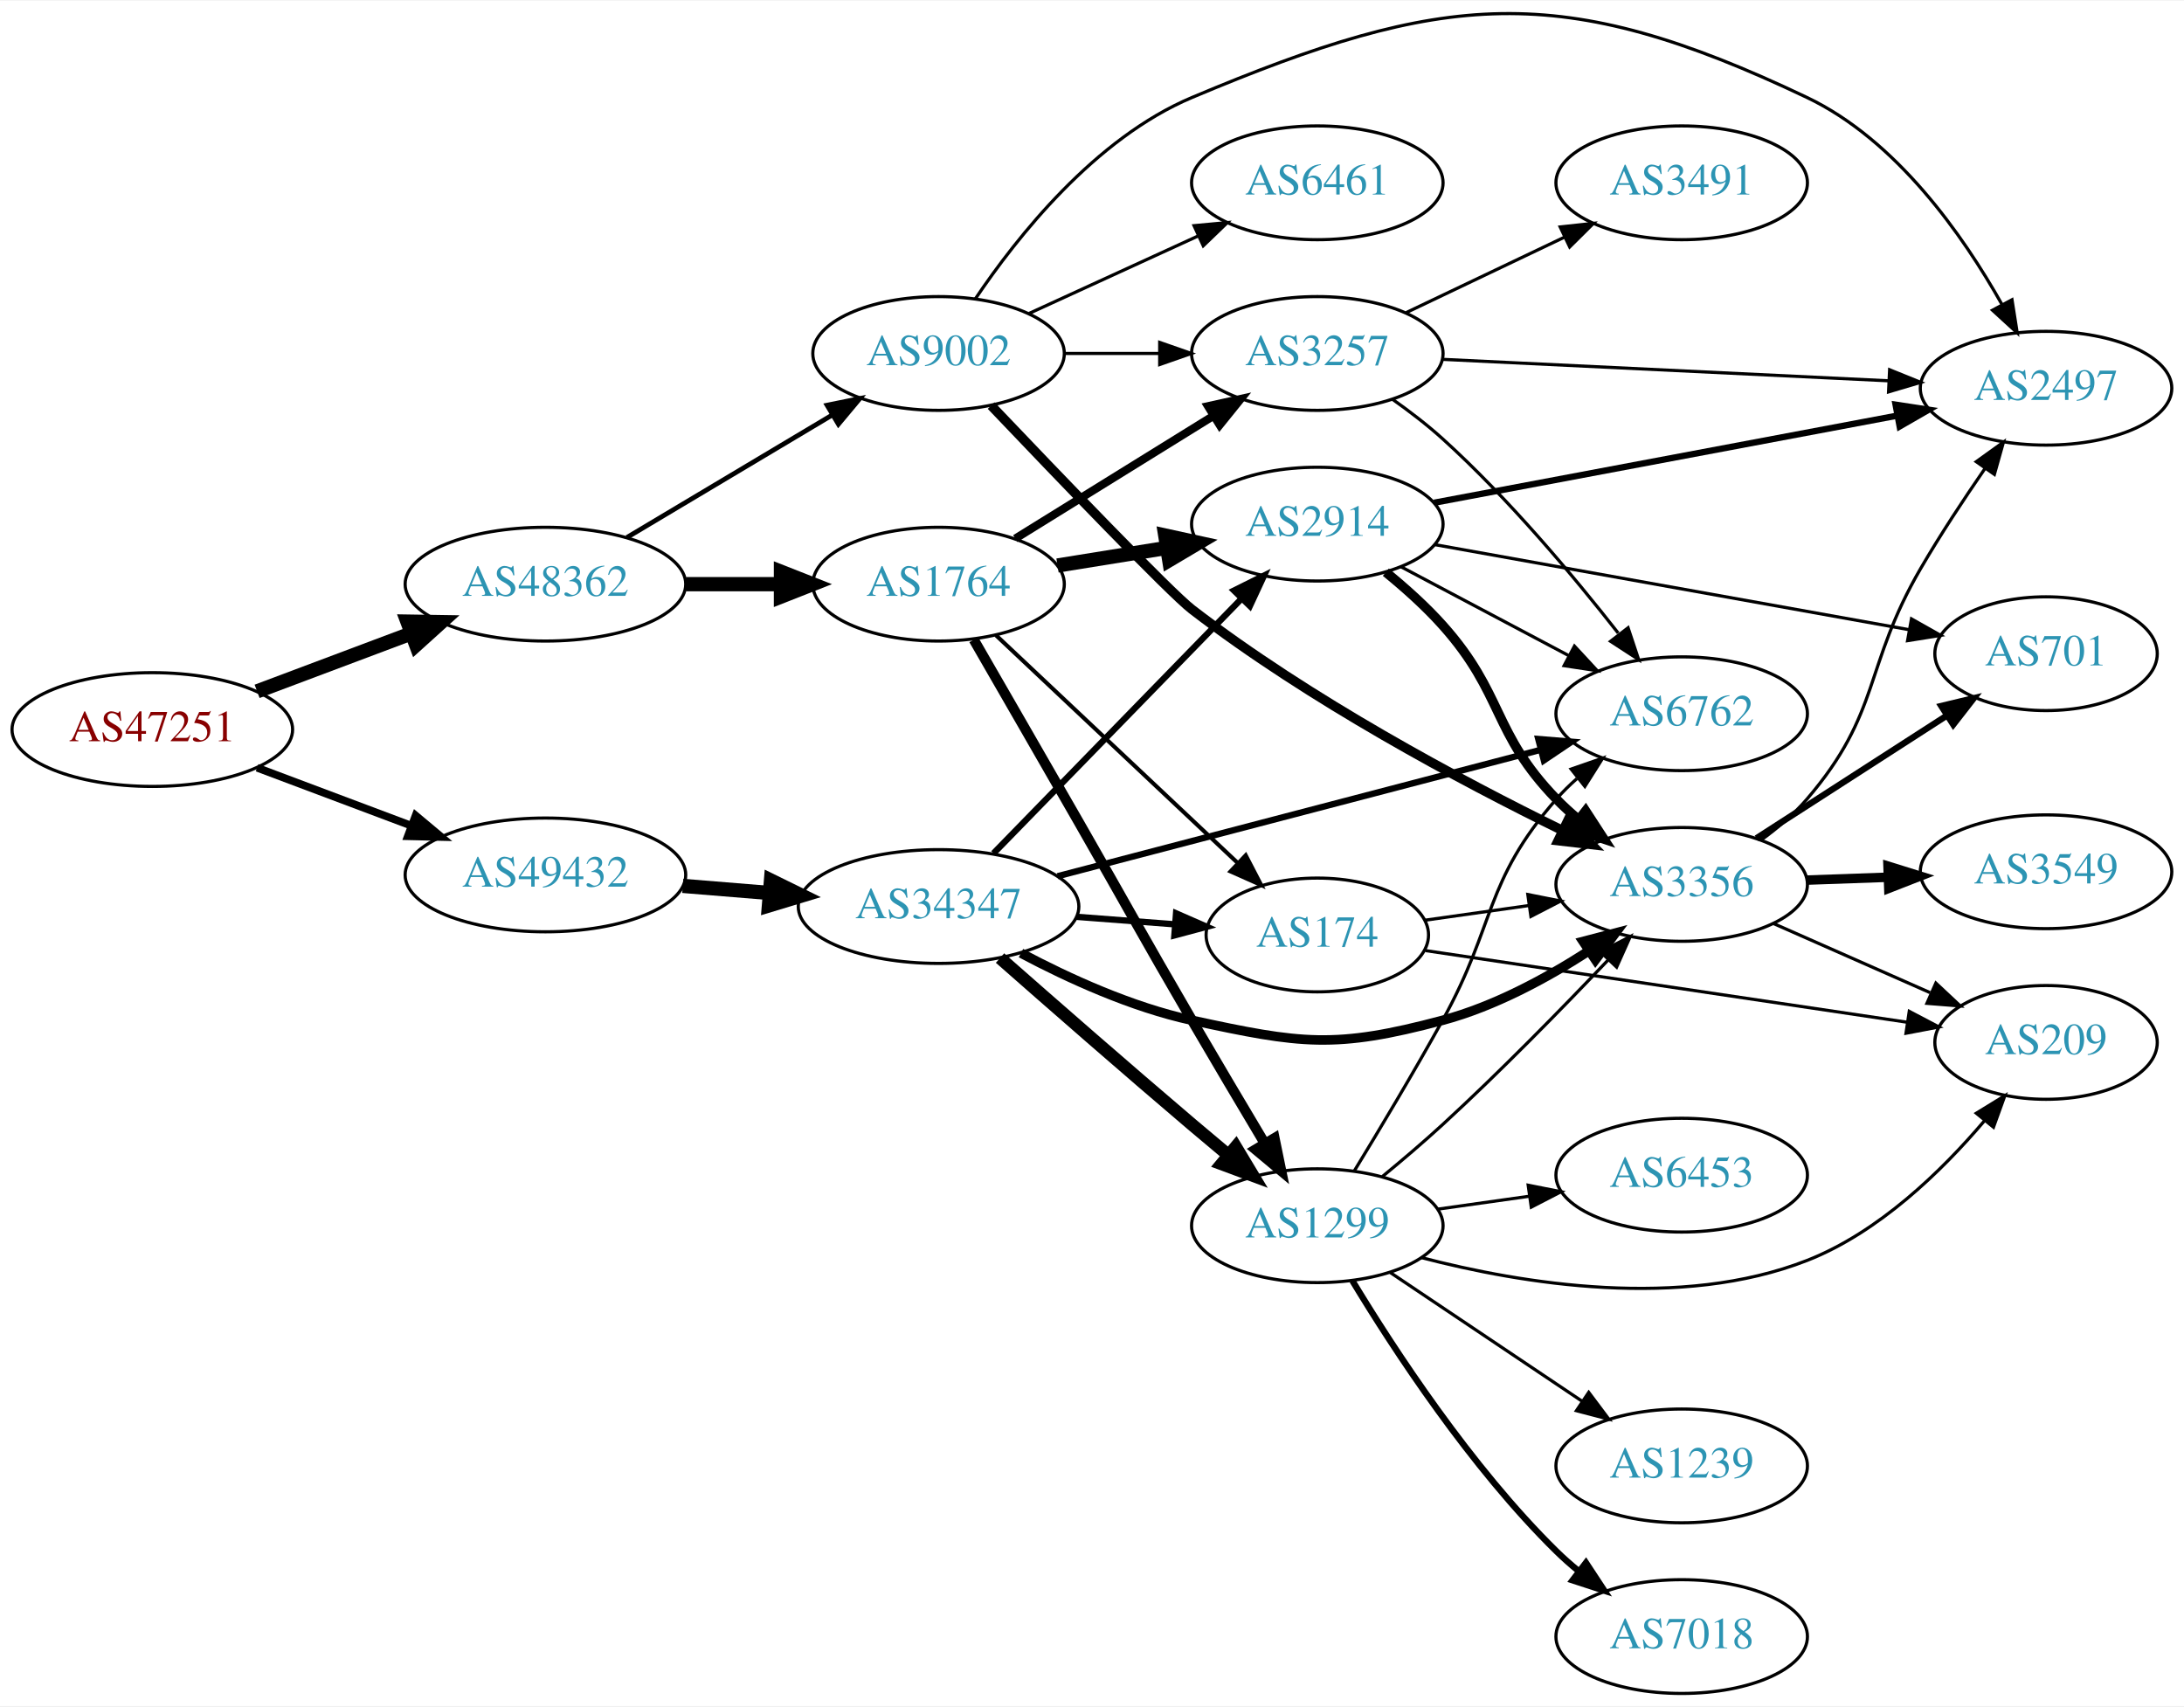
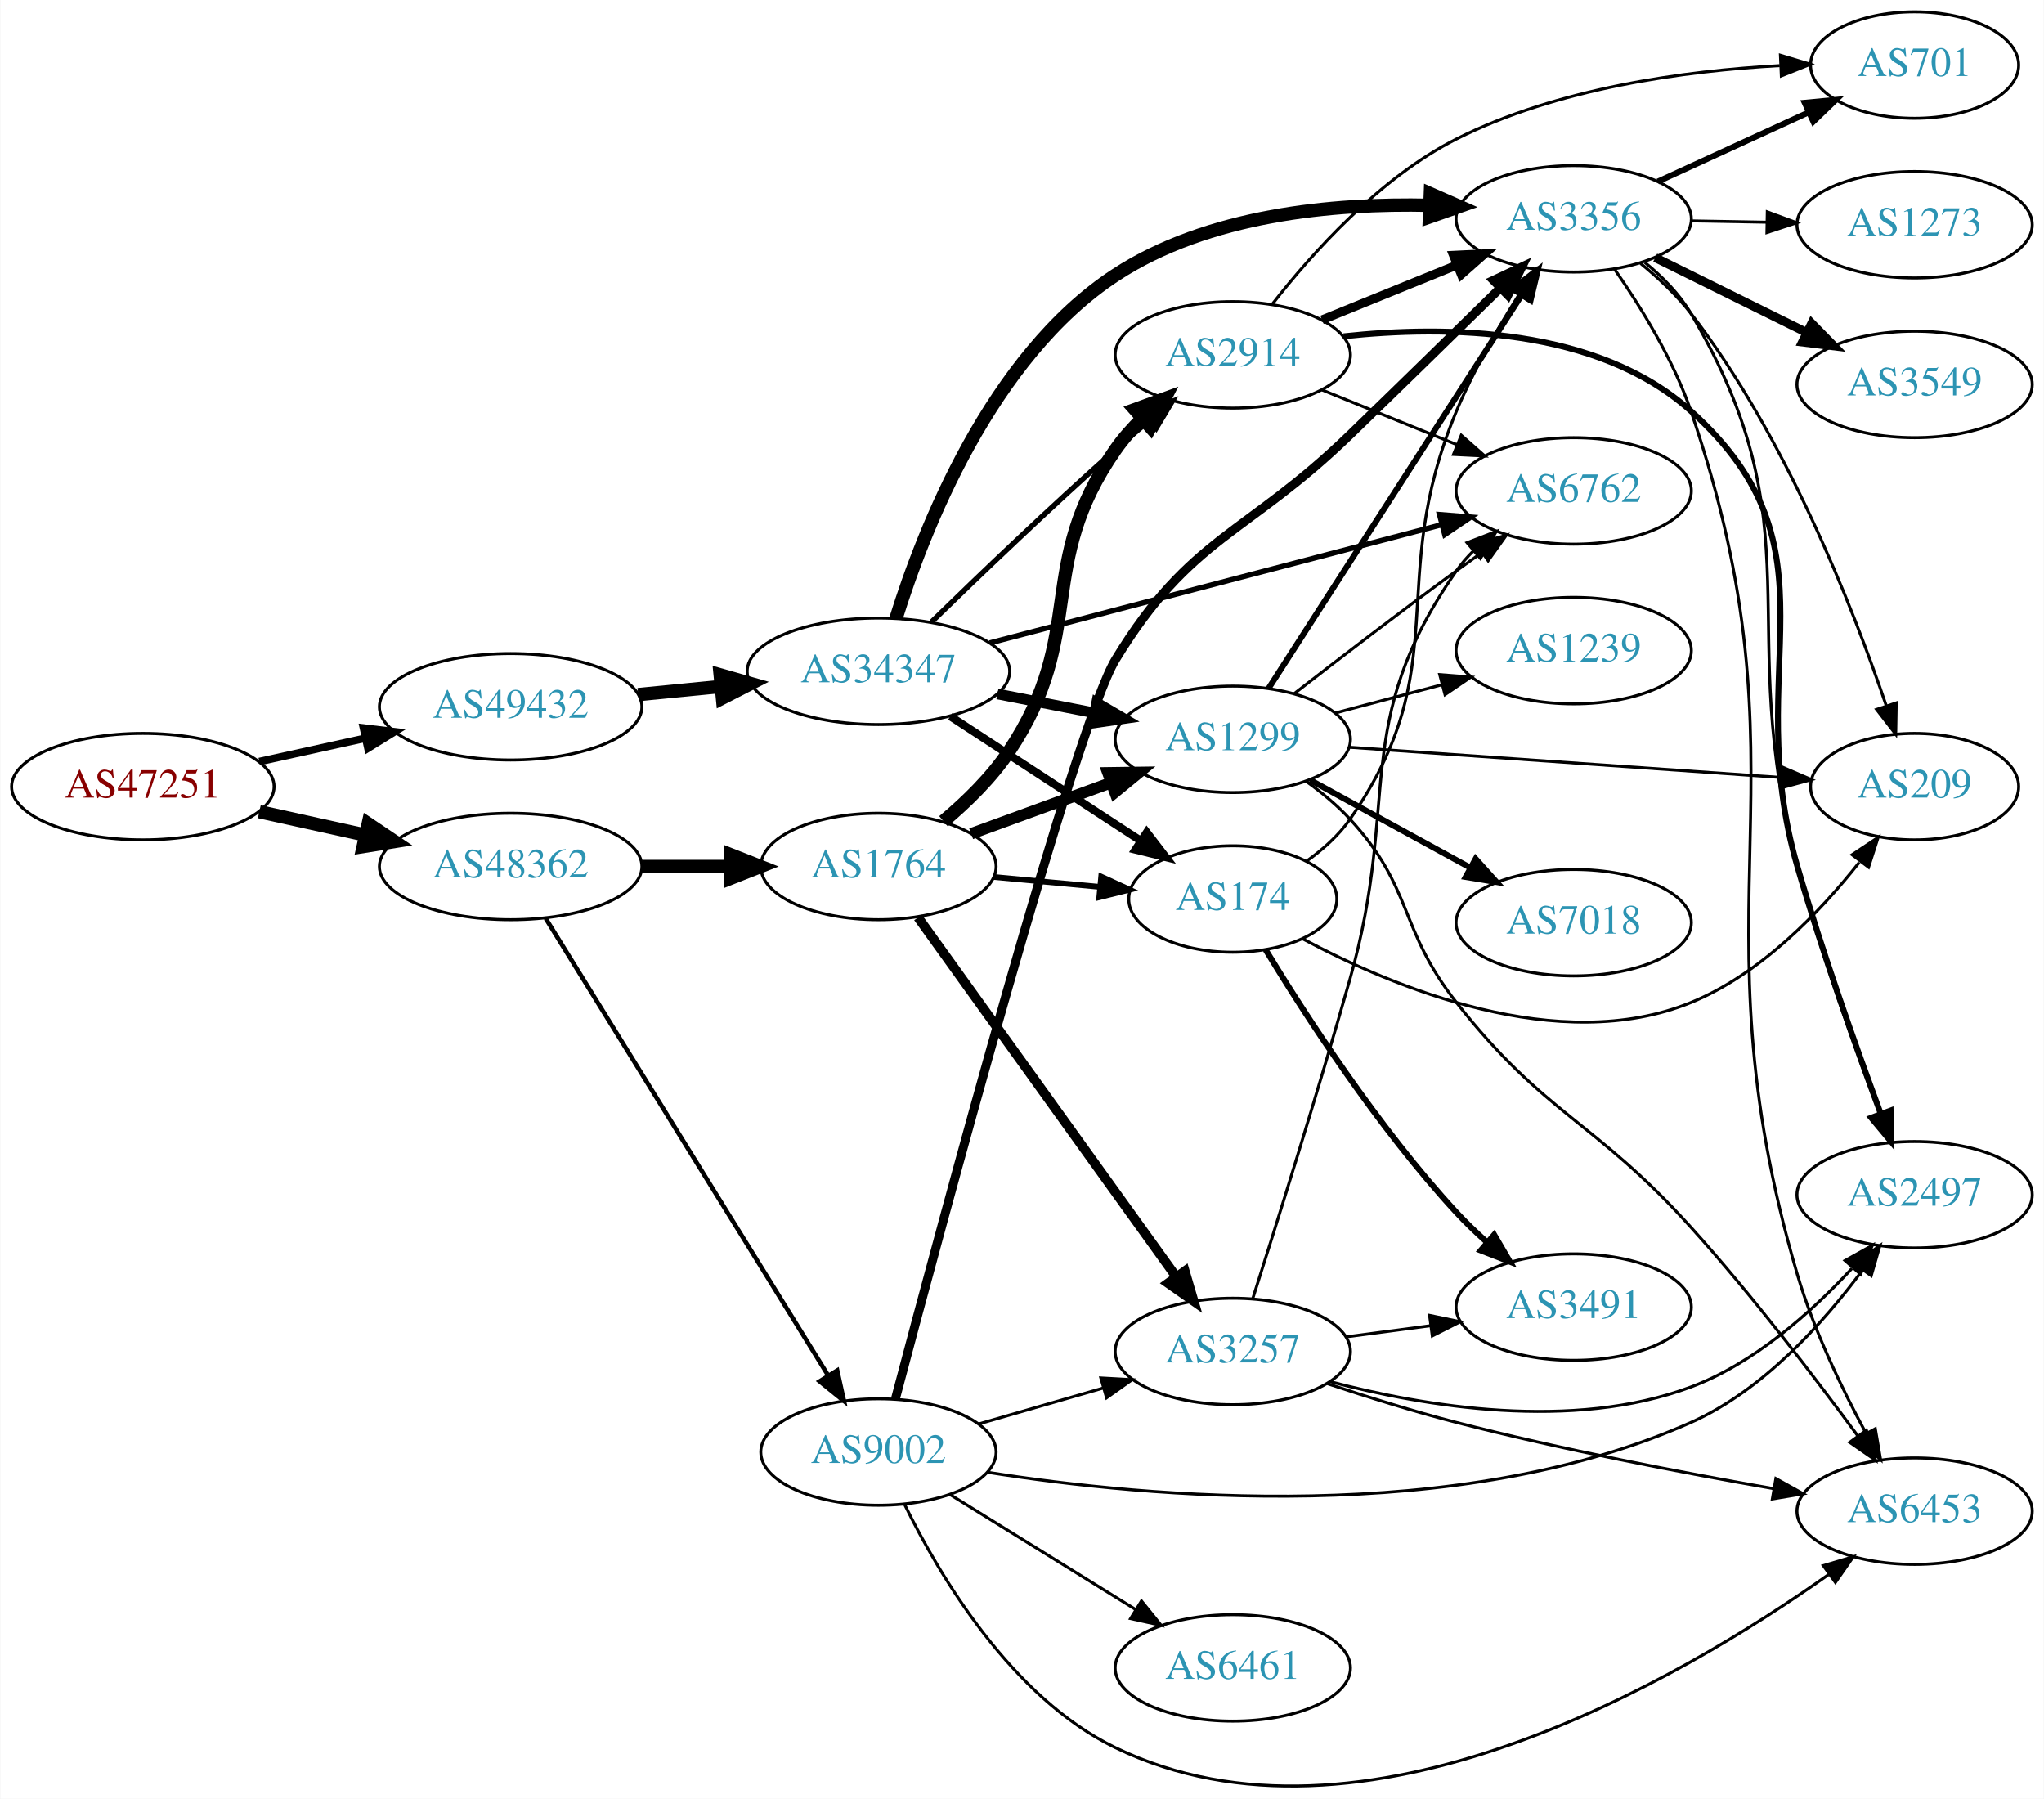
- <svg xmlns="http://www.w3.org/2000/svg" xmlns:xlink="http://www.w3.org/1999/xlink" width="691pt" height="540pt" viewBox="0.00 0.00 691.06 539.64">
-   <g id="graph0" class="graph" transform="scale(1 1) rotate(0) translate(4 535.641)">
-     <polygon fill="white" stroke="none" points="-4,4 -4,-535.641 687.055,-535.641 687.055,4 -4,4" />
+ <svg xmlns="http://www.w3.org/2000/svg" xmlns:xlink="http://www.w3.org/1999/xlink" width="691pt" height="608pt" viewBox="0.00 0.00 691.06 608.25">
+   <g id="graph0" class="graph" transform="scale(1 1) rotate(0) translate(4 604.246)">
+     <polygon fill="white" stroke="none" points="-4,4 -4,-604.246 687.055,-604.246 687.055,4 -4,4" />
    <g id="node1" class="node">
      <g id="a_node1">
        <a xlink:href="/asn/47251" xlink:title="AS47251 ~ VLBGIT Friesenecker e.U. [AT]">
-           <ellipse fill="#ffffff" stroke="black" cx="44.196" cy="-305" rx="44.393" ry="18" />
-           <text text-anchor="middle" x="44.196" y="-301.3" font-family="Times,serif" font-size="14.00" fill="#880000">AS47251</text>
+           <ellipse fill="#ffffff" stroke="black" cx="44.196" cy="-338.246" rx="44.393" ry="18" />
+           <text text-anchor="middle" x="44.196" y="-334.546" font-family="Times,serif" font-size="14.00" fill="#880000">AS47251</text>
        </a>
      </g>
    </g>
    <g id="node2" class="node">
      <g id="a_node2">
        <a xlink:href="/asn/48362" xlink:title="AS48362 ~ Stadtwerke Feldkirch [AT]">
-           <ellipse fill="#ffffff" stroke="black" cx="168.588" cy="-351" rx="44.393" ry="18" />
-           <text text-anchor="middle" x="168.588" y="-347.3" font-family="Times,serif" font-size="14.00" fill="#2c94b3">AS48362</text>
+           <ellipse fill="#ffffff" stroke="black" cx="168.588" cy="-311.246" rx="44.393" ry="18" />
+           <text text-anchor="middle" x="168.588" y="-307.546" font-family="Times,serif" font-size="14.00" fill="#2c94b3">AS48362</text>
        </a>
      </g>
    </g>
    <g id="edge1" class="edge">
-       <path fill="none" stroke="black" stroke-width="4.5" d="M77.353,-317.086C92.251,-322.685 110.138,-329.408 126.043,-335.386" />
-       <polygon fill="black" stroke="black" stroke-width="4.5" points="124.9,-339.162 135.646,-338.995 127.67,-331.791 124.9,-339.162" />
+       <path fill="none" stroke="black" stroke-width="4.5" d="M83.586,-329.777C94.978,-327.264 107.6,-324.479 119.525,-321.849" />
+       <polygon fill="black" stroke="black" stroke-width="4.5" points="120.418,-325.684 129.335,-319.685 118.721,-317.994 120.418,-325.684" />
    </g>
    <g id="node3" class="node">
      <g id="a_node3">
        <a xlink:href="/asn/49432" xlink:title="AS49432 ~ schallert.com e.U. [AT]">
-           <ellipse fill="#ffffff" stroke="black" cx="168.588" cy="-259" rx="44.393" ry="18" />
-           <text text-anchor="middle" x="168.588" y="-255.3" font-family="Times,serif" font-size="14.00" fill="#2c94b3">AS49432</text>
+           <ellipse fill="#ffffff" stroke="black" cx="168.588" cy="-365.246" rx="44.393" ry="18" />
+           <text text-anchor="middle" x="168.588" y="-361.546" font-family="Times,serif" font-size="14.00" fill="#2c94b3">AS49432</text>
        </a>
      </g>
    </g>
    <g id="edge2" class="edge">
-       <path fill="none" stroke="black" stroke-width="2.438" d="M77.353,-292.914C92.251,-287.315 110.138,-280.592 126.043,-274.614" />
-       <polygon fill="black" stroke="black" stroke-width="2.438" points="127.517,-277.8 135.646,-271.005 125.054,-271.247 127.517,-277.8" />
+       <path fill="none" stroke="black" stroke-width="2.571" d="M83.586,-346.715C94.978,-349.228 107.6,-352.012 119.525,-354.643" />
+       <polygon fill="black" stroke="black" stroke-width="2.571" points="118.815,-358.07 129.335,-356.807 120.323,-351.235 118.815,-358.07" />
    </g>
    <g id="node4" class="node">
      <g id="a_node4">
        <a xlink:href="/asn/1764" xlink:title="AS1764 ~ NEXTLAYER-AS [AT]">
-           <ellipse fill="#ffffff" stroke="black" cx="292.98" cy="-351" rx="39.794" ry="18" />
-           <text text-anchor="middle" x="292.98" y="-347.3" font-family="Times,serif" font-size="14.00" fill="#2c94b3">AS1764</text>
+           <ellipse fill="#ffffff" stroke="black" cx="292.98" cy="-311.246" rx="39.794" ry="18" />
+           <text text-anchor="middle" x="292.98" y="-307.546" font-family="Times,serif" font-size="14.00" fill="#2c94b3">AS1764</text>
        </a>
      </g>
    </g>
    <g id="edge3" class="edge">
-       <path fill="none" stroke="black" stroke-width="4.5" d="M213.084,-351C222.773,-351 233.11,-351 243.002,-351" />
-       <polygon fill="black" stroke="black" stroke-width="4.5" points="243.105,-354.938 253.105,-351 243.105,-347.063 243.105,-354.938" />
+       <path fill="none" stroke="black" stroke-width="4.5" d="M213.084,-311.246C222.773,-311.246 233.11,-311.246 243.002,-311.246" />
+       <polygon fill="black" stroke="black" stroke-width="4.5" points="243.105,-315.183 253.105,-311.246 243.105,-307.308 243.105,-315.183" />
    </g>
    <g id="node5" class="node">
      <g id="a_node5">
        <a xlink:href="/asn/9002" xlink:title="AS9002 ~ RETN Limited [EU]">
-           <ellipse fill="#ffffff" stroke="black" cx="292.98" cy="-424" rx="39.794" ry="18" />
-           <text text-anchor="middle" x="292.98" y="-420.3" font-family="Times,serif" font-size="14.00" fill="#2c94b3">AS9002</text>
+           <ellipse fill="#ffffff" stroke="black" cx="292.98" cy="-113.246" rx="39.794" ry="18" />
+           <text text-anchor="middle" x="292.98" y="-109.546" font-family="Times,serif" font-size="14.00" fill="#2c94b3">AS9002</text>
        </a>
      </g>
    </g>
    <g id="edge4" class="edge">
-       <path fill="none" stroke="black" stroke-width="1.5" d="M194.356,-365.773C213.097,-376.95 239.004,-392.402 259.42,-404.58" />
-       <polygon fill="black" stroke="black" stroke-width="1.5" points="257.701,-407.63 268.082,-409.746 261.287,-401.618 257.701,-407.63" />
-     </g>
-     <g id="node21" class="node">
-       <g id="a_node21">
+       <path fill="none" stroke="black" stroke-width="1.5" d="M180.45,-293.675C202.097,-258.655 250.706,-180.018 276.001,-139.097" />
+       <polygon fill="black" stroke="black" stroke-width="1.5" points="279.037,-140.841 281.318,-130.495 273.083,-137.161 279.037,-140.841" />
+     </g>
+     <g id="node22" class="node">
+       <g id="a_node22">
        <a xlink:href="/asn/34347" xlink:title="AS34347 ~ HALLAG Kommunal GmbH [AT]">
-           <ellipse fill="#ffffff" stroke="black" cx="292.98" cy="-249" rx="44.393" ry="18" />
-           <text text-anchor="middle" x="292.98" y="-245.3" font-family="Times,serif" font-size="14.00" fill="#2c94b3">AS34347</text>
-         </a>
-       </g>
-     </g>
-     <g id="edge32" class="edge">
-       <path fill="none" stroke="black" stroke-width="4.5" d="M212.052,-255.531C220.88,-254.809 230.285,-254.041 239.427,-253.294" />
-       <polygon fill="black" stroke="black" stroke-width="4.5" points="239.946,-257.202 249.592,-252.463 239.305,-249.353 239.946,-257.202" />
+           <ellipse fill="#ffffff" stroke="black" cx="292.98" cy="-377.246" rx="44.393" ry="18" />
+           <text text-anchor="middle" x="292.98" y="-373.546" font-family="Times,serif" font-size="14.00" fill="#2c94b3">AS34347</text>
+         </a>
+       </g>
+     </g>
+     <g id="edge37" class="edge">
+       <path fill="none" stroke="black" stroke-width="4.5" d="M211.709,-369.375C220.748,-370.262 230.403,-371.208 239.772,-372.127" />
+       <polygon fill="black" stroke="black" stroke-width="4.5" points="239.446,-376.051 249.782,-373.108 240.214,-368.214 239.446,-376.051" />
    </g>
    <g id="node6" class="node">
      <g id="a_node6">
-         <a xlink:href="/asn/1299" xlink:title="AS1299 ~ Telia Carrier [EU]">
-           <ellipse fill="#ffffff" stroke="black" cx="412.823" cy="-148" rx="39.794" ry="18" />
-           <text text-anchor="middle" x="412.823" y="-144.3" font-family="Times,serif" font-size="14.00" fill="#2c94b3">AS1299</text>
+         <a xlink:href="/asn/2914" xlink:title="AS2914 ~ NTT America, Inc. [US]">
+           <ellipse fill="#ffffff" stroke="black" cx="412.823" cy="-484.246" rx="39.794" ry="18" />
+           <text text-anchor="middle" x="412.823" y="-480.546" font-family="Times,serif" font-size="14.00" fill="#2c94b3">AS2914</text>
        </a>
      </g>
    </g>
    <g id="edge5" class="edge">
-       <path fill="none" stroke="black" stroke-width="3.214" d="M304.122,-333.431C312.886,-318.238 325.886,-295.681 337.176,-276 353.224,-248.027 356.935,-240.861 373.176,-213 380.637,-200.202 389.029,-186.058 396.082,-174.241" />
-       <polygon fill="black" stroke="black" stroke-width="3.214" points="399.28,-175.712 401.407,-165.333 393.272,-172.12 399.28,-175.712" />
+       <path fill="none" stroke="black" stroke-width="4.5" d="M314.974,-326.544C322.81,-333.115 331.237,-341.334 337.176,-350.246 363.837,-390.25 345.666,-412.821 373.176,-452.246 375.77,-455.963 378.906,-459.491 382.256,-462.753" />
+       <polygon fill="black" stroke="black" stroke-width="4.5" points="379.71,-465.757 389.807,-469.44 384.931,-459.862 379.71,-465.757" />
    </g>
    <g id="node7" class="node">
      <g id="a_node7">
-         <a xlink:href="/asn/2914" xlink:title="AS2914 ~ NTT America, Inc. [US]">
-           <ellipse fill="#ffffff" stroke="black" cx="412.823" cy="-370" rx="39.794" ry="18" />
-           <text text-anchor="middle" x="412.823" y="-366.3" font-family="Times,serif" font-size="14.00" fill="#2c94b3">AS2914</text>
+         <a xlink:href="/asn/1299" xlink:title="AS1299 ~ Telia Carrier [EU]">
+           <ellipse fill="#ffffff" stroke="black" cx="412.823" cy="-354.246" rx="39.794" ry="18" />
+           <text text-anchor="middle" x="412.823" y="-350.546" font-family="Times,serif" font-size="14.00" fill="#2c94b3">AS1299</text>
        </a>
      </g>
    </g>
    <g id="edge6" class="edge">
-       <path fill="none" stroke="black" stroke-width="4.5" d="M330.621,-356.908C341.594,-358.677 353.778,-360.641 365.299,-362.499" />
-       <polygon fill="black" stroke="black" stroke-width="4.5" points="364.706,-366.392 375.205,-364.096 365.96,-358.617 364.706,-366.392" />
+       <path fill="none" stroke="black" stroke-width="3.857" d="M324.328,-322.319C338.649,-327.545 355.941,-333.855 371.358,-339.48" />
+       <polygon fill="black" stroke="black" stroke-width="3.857" points="370.575,-342.92 381.169,-343.06 372.974,-336.344 370.575,-342.92" />
    </g>
    <g id="node8" class="node">
      <g id="a_node8">
-         <a xlink:href="/asn/174" xlink:title="AS174 ~ Cogent Communications [US]">
-           <ellipse fill="#ffffff" stroke="black" cx="412.823" cy="-240" rx="35.194" ry="18" />
-           <text text-anchor="middle" x="412.823" y="-236.3" font-family="Times,serif" font-size="14.00" fill="#2c94b3">AS174</text>
+         <a xlink:href="/asn/3257" xlink:title="AS3257 ~ GTT [DE]">
+           <ellipse fill="#ffffff" stroke="black" cx="412.823" cy="-147.246" rx="39.794" ry="18" />
+           <text text-anchor="middle" x="412.823" y="-143.546" font-family="Times,serif" font-size="14.00" fill="#2c94b3">AS3257</text>
        </a>
      </g>
    </g>
    <g id="edge7" class="edge">
-       <path fill="none" stroke="black" stroke-width="1.286" d="M311.116,-334.86C331.216,-315.927 364.682,-284.404 387.472,-262.937" />
-       <polygon fill="black" stroke="black" stroke-width="1.286" points="390.169,-265.205 395.049,-255.8 385.369,-260.109 390.169,-265.205" />
+       <path fill="none" stroke="black" stroke-width="3.214" d="M306.369,-294.005C327.199,-265.016 369.332,-206.379 393.562,-172.66" />
+       <polygon fill="black" stroke="black" stroke-width="3.214" points="396.607,-174.419 399.6,-164.256 390.923,-170.334 396.607,-174.419" />
    </g>
    <g id="node9" class="node">
      <g id="a_node9">
-         <a xlink:href="/asn/3257" xlink:title="AS3257 ~ GTT [DE]">
-           <ellipse fill="#ffffff" stroke="black" cx="412.823" cy="-424" rx="39.794" ry="18" />
-           <text text-anchor="middle" x="412.823" y="-420.3" font-family="Times,serif" font-size="14.00" fill="#2c94b3">AS3257</text>
+         <a xlink:href="/asn/174" xlink:title="AS174 ~ Cogent Communications [US]">
+           <ellipse fill="#ffffff" stroke="black" cx="412.823" cy="-300.246" rx="35.194" ry="18" />
+           <text text-anchor="middle" x="412.823" y="-296.546" font-family="Times,serif" font-size="14.00" fill="#2c94b3">AS174</text>
        </a>
      </g>
    </g>
    <g id="edge8" class="edge">
-       <path fill="none" stroke="black" stroke-width="2.571" d="M317.262,-365.422C335.178,-376.521 360.135,-391.981 379.911,-404.232" />
-       <polygon fill="black" stroke="black" stroke-width="2.571" points="378.245,-407.317 388.589,-409.608 381.932,-401.366 378.245,-407.317" />
-     </g>
-     <g id="edge19" class="edge">
-       <path fill="none" stroke="black" d="M332.893,-424C342.446,-424 352.796,-424 362.759,-424" />
-       <polygon fill="black" stroke="black" points="362.951,-427.5 372.951,-424 362.951,-420.5 362.951,-427.5" />
+       <path fill="none" stroke="black" stroke-width="1.929" d="M331.915,-307.705C343.364,-306.636 356.029,-305.454 367.836,-304.352" />
+       <polygon fill="black" stroke="black" stroke-width="1.929" points="368.309,-307.823 377.941,-303.409 367.658,-300.853 368.309,-307.823" />
+     </g>
+     <g id="edge20" class="edge">
+       <path fill="none" stroke="black" d="M326.806,-122.717C339.849,-126.48 355.029,-130.86 368.924,-134.868" />
+       <polygon fill="black" stroke="black" points="368.186,-138.298 378.765,-137.708 370.127,-131.573 368.186,-138.298" />
    </g>
    <g id="node10" class="node">
      <g id="a_node10">
+         <a xlink:href="/asn/6453" xlink:title="AS6453 ~ TATA COMMUNICATIONS (AMERICA) INC [US]">
+           <ellipse fill="#ffffff" stroke="black" cx="643.409" cy="-93.246" rx="39.794" ry="18" />
+           <text text-anchor="middle" x="643.409" y="-89.546" font-family="Times,serif" font-size="14.00" fill="#2c94b3">AS6453</text>
+         </a>
+       </g>
+     </g>
+     <g id="edge18" class="edge">
+       <path fill="none" stroke="black" d="M301.87,-95.43C313.538,-71.584 337.888,-30.313 373.176,-13.246 456.412,27.012 564.049,-36.256 614.276,-71.776" />
+       <polygon fill="black" stroke="black" points="612.528,-74.83 622.685,-77.845 616.625,-69.154 612.528,-74.83" />
+     </g>
+     <g id="node13" class="node">
+       <g id="a_node13">
+         <a xlink:href="/asn/2497" xlink:title="AS2497 ~ Internet Initiative Japan Inc. [JP]">
+           <ellipse fill="#ffffff" stroke="black" cx="643.409" cy="-200.246" rx="39.794" ry="18" />
+           <text text-anchor="middle" x="643.409" y="-196.546" font-family="Times,serif" font-size="14.00" fill="#2c94b3">AS2497</text>
+         </a>
+       </g>
+     </g>
+     <g id="edge19" class="edge">
+       <path fill="none" stroke="black" d="M330.006,-106.376C384.239,-97.79 488.893,-88.146 567.762,-123.246 592.029,-134.045 612.43,-156.719 625.738,-174.68" />
+       <polygon fill="black" stroke="black" points="623.04,-176.925 631.688,-183.046 628.745,-172.868 623.04,-176.925" />
+     </g>
+     <g id="node14" class="node">
+       <g id="a_node14">
        <a xlink:href="/asn/3356" xlink:title="AS3356 ~ Level 3 Parent, LLC [US]">
-           <ellipse fill="#ffffff" stroke="black" cx="528.116" cy="-256" rx="39.794" ry="18" />
-           <text text-anchor="middle" x="528.116" y="-252.3" font-family="Times,serif" font-size="14.00" fill="#2c94b3">AS3356</text>
-         </a>
-       </g>
-     </g>
-     <g id="edge21" class="edge">
-       <path fill="none" stroke="black" stroke-width="3" d="M309.624,-407.509C330.661,-385.411 366.239,-348.335 373.176,-343 410.387,-314.386 458.065,-288.916 490.432,-273.043" />
-       <polygon fill="black" stroke="black" stroke-width="3" points="492.07,-276.138 499.544,-268.629 489.019,-269.838 492.07,-276.138" />
-     </g>
-     <g id="node18" class="node">
-       <g id="a_node18">
-         <a xlink:href="/asn/2497" xlink:title="AS2497 ~ Internet Initiative Japan Inc. [JP]">
-           <ellipse fill="#ffffff" stroke="black" cx="643.409" cy="-413" rx="39.794" ry="18" />
-           <text text-anchor="middle" x="643.409" y="-409.3" font-family="Times,serif" font-size="14.00" fill="#2c94b3">AS2497</text>
-         </a>
-       </g>
-     </g>
-     <g id="edge22" class="edge">
-       <path fill="none" stroke="black" d="M304.589,-441.24C317.84,-460.937 342.541,-492.108 373.176,-505 452.888,-538.545 489.687,-542.194 567.762,-505 596.034,-491.532 617.08,-461.543 629.496,-439.448" />
-       <polygon fill="black" stroke="black" points="632.636,-440.999 634.284,-430.533 626.469,-437.686 632.636,-440.999" />
-     </g>
-     <g id="node19" class="node">
-       <g id="a_node19">
+           <ellipse fill="#ffffff" stroke="black" cx="528.116" cy="-530.246" rx="39.794" ry="18" />
+           <text text-anchor="middle" x="528.116" y="-526.546" font-family="Times,serif" font-size="14.00" fill="#2c94b3">AS3356</text>
+         </a>
+       </g>
+     </g>
+     <g id="edge17" class="edge">
+       <path fill="none" stroke="black" stroke-width="3" d="M298.69,-131.124C313.621,-187.5 359.708,-359.128 373.176,-381.246 398.565,-422.939 417.398,-423.291 452.469,-457.246 469.548,-473.78 488.717,-492.531 503.354,-506.889" />
+       <polygon fill="black" stroke="black" stroke-width="3" points="500.971,-509.454 510.56,-513.961 505.875,-504.459 500.971,-509.454" />
+     </g>
+     <g id="node16" class="node">
+       <g id="a_node16">
        <a xlink:href="/asn/6461" xlink:title="AS6461 ~ Zayo Bandwidth [US]">
-           <ellipse fill="#ffffff" stroke="black" cx="412.823" cy="-478" rx="39.794" ry="18" />
-           <text text-anchor="middle" x="412.823" y="-474.3" font-family="Times,serif" font-size="14.00" fill="#2c94b3">AS6461</text>
-         </a>
-       </g>
-     </g>
-     <g id="edge20" class="edge">
-       <path fill="none" stroke="black" d="M321.609,-436.661C337.566,-443.973 357.837,-453.261 375.119,-461.181" />
-       <polygon fill="black" stroke="black" points="373.818,-464.435 384.367,-465.419 376.734,-458.071 373.818,-464.435" />
-     </g>
-     <g id="edge9" class="edge">
-       <path fill="none" stroke="black" d="M433.42,-163.57C439.627,-168.675 446.439,-174.461 452.469,-180 470.679,-196.727 490.228,-216.711 504.751,-231.988" />
-       <polygon fill="black" stroke="black" points="502.442,-234.641 511.854,-239.506 507.53,-229.833 502.442,-234.641" />
+           <ellipse fill="#ffffff" stroke="black" cx="412.823" cy="-40.246" rx="39.794" ry="18" />
+           <text text-anchor="middle" x="412.823" y="-36.546" font-family="Times,serif" font-size="14.00" fill="#2c94b3">AS6461</text>
+         </a>
+       </g>
+     </g>
+     <g id="edge16" class="edge">
+       <path fill="none" stroke="black" d="M317.262,-98.823C335.178,-87.725 360.135,-72.265 379.911,-60.014" />
+       <polygon fill="black" stroke="black" points="381.932,-62.88 388.589,-54.638 378.245,-56.929 381.932,-62.88" />
    </g>
    <g id="node11" class="node">
      <g id="a_node11">
-         <a xlink:href="/asn/1239" xlink:title="AS1239 ~ Sprint [US]">
-           <ellipse fill="#ffffff" stroke="black" cx="528.116" cy="-72" rx="39.794" ry="18" />
-           <text text-anchor="middle" x="528.116" y="-68.3" font-family="Times,serif" font-size="14.00" fill="#2c94b3">AS1239</text>
-         </a>
-       </g>
-     </g>
-     <g id="edge10" class="edge">
-       <path fill="none" stroke="black" d="M435.936,-133.166C453.247,-121.553 477.516,-105.273 496.665,-92.427" />
-       <polygon fill="black" stroke="black" points="498.704,-95.274 505.059,-86.797 494.804,-89.461 498.704,-95.274" />
-     </g>
-     <g id="node12" class="node">
-       <g id="a_node12">
        <a xlink:href="/asn/6762" xlink:title="AS6762 ~ TELECOM ITALIA SPARKLE S.p.A. [IT]">
-           <ellipse fill="#ffffff" stroke="black" cx="528.116" cy="-310" rx="39.794" ry="18" />
-           <text text-anchor="middle" x="528.116" y="-306.3" font-family="Times,serif" font-size="14.00" fill="#2c94b3">AS6762</text>
-         </a>
-       </g>
-     </g>
-     <g id="edge11" class="edge">
-       <path fill="none" stroke="black" d="M424.449,-165.213C432.382,-178.219 443.375,-196.576 452.469,-213 469.417,-243.605 465.454,-256.652 488.469,-283 490.438,-285.254 492.633,-287.414 494.949,-289.463" />
-       <polygon fill="black" stroke="black" points="493.13,-292.488 503.138,-295.966 497.483,-287.006 493.13,-292.488" />
-     </g>
-     <g id="node13" class="node">
-       <g id="a_node13">
-         <a xlink:href="/asn/7018" xlink:title="AS7018 ~ AT&amp;T Services, Inc. [US]">
-           <ellipse fill="#ffffff" stroke="black" cx="528.116" cy="-18" rx="39.794" ry="18" />
-           <text text-anchor="middle" x="528.116" y="-14.3" font-family="Times,serif" font-size="14.00" fill="#2c94b3">AS7018</text>
-         </a>
-       </g>
-     </g>
-     <g id="edge12" class="edge">
-       <path fill="none" stroke="black" stroke-width="2" d="M423.909,-130.609C436.994,-108.969 461.379,-71.626 488.469,-45 490.604,-42.902 492.917,-40.853 495.314,-38.881" />
-       <polygon fill="black" stroke="black" stroke-width="2" points="497.825,-41.367 503.65,-32.517 493.578,-35.803 497.825,-41.367" />
-     </g>
-     <g id="node14" class="node">
-       <g id="a_node14">
-         <a xlink:href="/asn/209" xlink:title="AS209 ~ CenturyLink Communications, LLC [US]">
-           <ellipse fill="#ffffff" stroke="black" cx="643.409" cy="-206" rx="35.194" ry="18" />
-           <text text-anchor="middle" x="643.409" y="-202.3" font-family="Times,serif" font-size="14.00" fill="#2c94b3">AS209</text>
-         </a>
-       </g>
-     </g>
-     <g id="edge13" class="edge">
-       <path fill="none" stroke="black" d="M445.689,-137.928C477.689,-129.579 527.841,-121.376 567.762,-137 590.434,-145.873 610.347,-165.22 623.892,-181.176" />
-       <polygon fill="black" stroke="black" points="621.347,-183.593 630.375,-189.137 626.775,-179.173 621.347,-183.593" />
-     </g>
-     <g id="node15" class="node">
-       <g id="a_node15">
-         <a xlink:href="/asn/6453" xlink:title="AS6453 ~ TATA COMMUNICATIONS (AMERICA) INC [US]">
-           <ellipse fill="#ffffff" stroke="black" cx="528.116" cy="-164" rx="39.794" ry="18" />
-           <text text-anchor="middle" x="528.116" y="-160.3" font-family="Times,serif" font-size="14.00" fill="#2c94b3">AS6453</text>
-         </a>
-       </g>
-     </g>
-     <g id="edge14" class="edge">
-       <path fill="none" stroke="black" d="M450.919,-153.239C460.211,-154.551 470.303,-155.976 480.01,-157.347" />
-       <polygon fill="black" stroke="black" points="479.545,-160.816 489.936,-158.749 480.524,-153.885 479.545,-160.816" />
+           <ellipse fill="#ffffff" stroke="black" cx="528.116" cy="-438.246" rx="39.794" ry="18" />
+           <text text-anchor="middle" x="528.116" y="-434.546" font-family="Times,serif" font-size="14.00" fill="#2c94b3">AS6762</text>
+         </a>
+       </g>
    </g>
    <g id="edge23" class="edge">
-       <path fill="none" stroke="black" stroke-width="3" d="M434.508,-354.785C440.635,-349.789 447.129,-343.975 452.469,-338 471.939,-316.218 468.126,-303.968 488.469,-283 490.553,-280.852 492.83,-278.767 495.202,-276.771" />
-       <polygon fill="black" stroke="black" stroke-width="3" points="497.722,-279.247 503.494,-270.362 493.441,-273.708 497.722,-279.247" />
-     </g>
-     <g id="edge26" class="edge">
-       <path fill="none" stroke="black" d="M439.248,-356.535C454.881,-348.256 475.128,-337.533 492.245,-328.468" />
-       <polygon fill="black" stroke="black" points="494.185,-331.401 501.384,-323.628 490.908,-325.215 494.185,-331.401" />
+       <path fill="none" stroke="black" d="M442.999,-472.4C456.874,-466.766 473.652,-459.954 488.561,-453.9" />
+       <polygon fill="black" stroke="black" points="490.09,-457.057 498.039,-450.052 487.457,-450.571 490.09,-457.057" />
+     </g>
+     <g id="edge24" class="edge">
+       <path fill="none" stroke="black" stroke-width="2" d="M450.315,-490.526C484.893,-494.254 536.114,-493.682 567.762,-465.246 620.048,-418.268 584.179,-378.752 603.762,-311.246 612.143,-282.355 623.688,-249.928 631.973,-227.619" />
+       <polygon fill="black" stroke="black" stroke-width="2" points="635.297,-228.723 635.527,-218.13 628.742,-226.267 635.297,-228.723" />
+     </g>
+     <g id="edge21" class="edge">
+       <path fill="none" stroke="black" stroke-width="3" d="M442.999,-496.092C456.874,-501.726 473.652,-508.538 488.561,-514.591" />
+       <polygon fill="black" stroke="black" stroke-width="3" points="487.457,-517.921 498.039,-518.44 490.09,-511.435 487.457,-517.921" />
    </g>
    <g id="node17" class="node">
      <g id="a_node17">
        <a xlink:href="/asn/701" xlink:title="AS701 ~ UUNET [US]">
-           <ellipse fill="#ffffff" stroke="black" cx="643.409" cy="-329" rx="35.194" ry="18" />
-           <text text-anchor="middle" x="643.409" y="-325.3" font-family="Times,serif" font-size="14.00" fill="#2c94b3">AS701</text>
-         </a>
-       </g>
-     </g>
-     <g id="edge25" class="edge">
-       <path fill="none" stroke="black" d="M450.043,-363.503C490.834,-356.187 557.04,-344.312 600.155,-336.579" />
-       <polygon fill="black" stroke="black" points="600.829,-340.014 610.054,-334.803 599.593,-333.124 600.829,-340.014" />
-     </g>
-     <g id="edge24" class="edge">
-       <path fill="none" stroke="black" stroke-width="2" d="M449.791,-376.766C489.366,-384.211 553.081,-396.196 596.298,-404.326" />
-       <polygon fill="black" stroke="black" stroke-width="2" points="595.799,-407.793 606.274,-406.202 597.093,-400.914 595.799,-407.793" />
-     </g>
-     <g id="edge27" class="edge">
-       <path fill="none" stroke="black" d="M446.897,-244.671C457.198,-246.126 468.764,-247.759 479.84,-249.323" />
-       <polygon fill="black" stroke="black" points="479.431,-252.8 489.822,-250.733 480.41,-245.869 479.431,-252.8" />
-     </g>
-     <g id="edge28" class="edge">
-       <path fill="none" stroke="black" d="M447.061,-235.056C487.298,-229.071 555.147,-218.979 599.352,-212.404" />
-       <polygon fill="black" stroke="black" points="600.125,-215.828 609.501,-210.895 599.095,-208.904 600.125,-215.828" />
-     </g>
-     <g id="edge30" class="edge">
-       <path fill="none" stroke="black" d="M436.623,-409.493C442.021,-405.679 447.615,-401.394 452.469,-397 473.263,-378.175 493.786,-353.709 508.034,-335.519" />
-       <polygon fill="black" stroke="black" points="511.158,-337.2 514.498,-327.145 505.617,-332.922 511.158,-337.2" />
-     </g>
-     <g id="edge29" class="edge">
-       <path fill="none" stroke="black" d="M452.341,-422.146C491.248,-420.274 551.478,-417.376 593.683,-415.345" />
-       <polygon fill="black" stroke="black" points="593.913,-418.838 603.733,-414.861 593.576,-411.846 593.913,-418.838" />
+           <ellipse fill="#ffffff" stroke="black" cx="643.409" cy="-582.246" rx="35.194" ry="18" />
+           <text text-anchor="middle" x="643.409" y="-578.546" font-family="Times,serif" font-size="14.00" fill="#2c94b3">AS701</text>
+         </a>
+       </g>
+     </g>
+     <g id="edge22" class="edge">
+       <path fill="none" stroke="black" d="M426.27,-501.509C439.611,-518.609 462.419,-544.091 488.469,-557.246 522.561,-574.461 565.819,-580.295 597.793,-582.064" />
+       <polygon fill="black" stroke="black" points="598.03,-585.577 608.174,-582.518 598.336,-578.584 598.03,-585.577" />
+     </g>
+     <g id="edge35" class="edge">
+       <path fill="none" stroke="black" d="M437.625,-340.054C442.872,-336.287 448.148,-331.945 452.469,-327.246 474.038,-303.791 468.774,-290.294 488.469,-265.246 518.642,-226.873 535.073,-225.499 567.762,-189.246 588.329,-166.437 609.626,-138.551 624.182,-118.723" />
+       <polygon fill="black" stroke="black" points="627.118,-120.637 630.177,-110.493 621.46,-116.515 627.118,-120.637" />
+     </g>
+     <g id="edge34" class="edge">
+       <path fill="none" stroke="black" d="M433.611,-369.719C448.557,-381.317 469.642,-397.49 488.469,-411.246 491.264,-413.287 494.189,-415.391 497.126,-417.481" />
+       <polygon fill="black" stroke="black" points="495.146,-420.367 505.335,-423.269 499.18,-414.646 495.146,-420.367" />
+     </g>
+     <g id="edge33" class="edge">
+       <path fill="none" stroke="black" stroke-width="2" d="M424.892,-371.442C444.859,-402.46 487.004,-467.932 510.465,-504.378" />
+       <polygon fill="black" stroke="black" stroke-width="2" points="507.646,-506.466 516.002,-512.98 513.532,-502.677 507.646,-506.466" />
+     </g>
+     <g id="node15" class="node">
+       <g id="a_node15">
+         <a xlink:href="/asn/209" xlink:title="AS209 ~ CenturyLink Communications, LLC [US]">
+           <ellipse fill="#ffffff" stroke="black" cx="643.409" cy="-338.246" rx="35.194" ry="18" />
+           <text text-anchor="middle" x="643.409" y="-334.546" font-family="Times,serif" font-size="14.00" fill="#2c94b3">AS209</text>
+         </a>
+       </g>
+     </g>
+     <g id="edge36" class="edge">
+       <path fill="none" stroke="black" d="M452.083,-351.568C492.474,-348.741 556.049,-344.291 598.467,-341.321" />
+       <polygon fill="black" stroke="black" points="598.772,-344.809 608.503,-340.619 598.283,-337.826 598.772,-344.809" />
    </g>
    <g id="node20" class="node">
      <g id="a_node20">
+         <a xlink:href="/asn/7018" xlink:title="AS7018 ~ AT&amp;T Services, Inc. [US]">
+           <ellipse fill="#ffffff" stroke="black" cx="528.116" cy="-292.246" rx="39.794" ry="18" />
+           <text text-anchor="middle" x="528.116" y="-288.546" font-family="Times,serif" font-size="14.00" fill="#2c94b3">AS7018</text>
+         </a>
+       </g>
+     </g>
+     <g id="edge31" class="edge">
+       <path fill="none" stroke="black" stroke-width="2" d="M438.966,-340.486C454.807,-331.817 475.468,-320.51 492.805,-311.023" />
+       <polygon fill="black" stroke="black" stroke-width="2" points="494.951,-313.838 502.043,-305.967 491.59,-307.698 494.951,-313.838" />
+     </g>
+     <g id="node21" class="node">
+       <g id="a_node21">
+         <a xlink:href="/asn/1239" xlink:title="AS1239 ~ Sprint [US]">
+           <ellipse fill="#ffffff" stroke="black" cx="528.116" cy="-384.246" rx="39.794" ry="18" />
+           <text text-anchor="middle" x="528.116" y="-380.546" font-family="Times,serif" font-size="14.00" fill="#2c94b3">AS1239</text>
+         </a>
+       </g>
+     </g>
+     <g id="edge32" class="edge">
+       <path fill="none" stroke="black" d="M447.508,-363.166C458.82,-366.161 471.604,-369.546 483.563,-372.713" />
+       <polygon fill="black" stroke="black" points="482.802,-376.132 493.365,-375.309 484.594,-369.365 482.802,-376.132" />
+     </g>
+     <g id="edge9" class="edge">
+       <path fill="none" stroke="black" d="M444.817,-136.371C458.146,-131.932 473.967,-126.976 488.469,-123.246 524.125,-114.074 565.061,-106.222 595.752,-100.854" />
+       <polygon fill="black" stroke="black" points="596.486,-104.279 605.745,-99.13 595.296,-97.381 596.486,-104.279" />
+     </g>
+     <g id="edge10" class="edge">
+       <path fill="none" stroke="black" d="M419.567,-165.119C427.335,-189.477 441.48,-234.504 452.469,-273.246 469.767,-334.226 452.257,-359.222 488.469,-411.246 490.135,-413.639 492.086,-415.889 494.21,-417.989" />
+       <polygon fill="black" stroke="black" points="492.046,-420.744 501.936,-424.544 496.575,-415.406 492.046,-420.744" />
+     </g>
+     <g id="node12" class="node">
+       <g id="a_node12">
        <a xlink:href="/asn/3491" xlink:title="AS3491 ~ PCCW Global, Inc. [US]">
-           <ellipse fill="#ffffff" stroke="black" cx="528.116" cy="-478" rx="39.794" ry="18" />
-           <text text-anchor="middle" x="528.116" y="-474.3" font-family="Times,serif" font-size="14.00" fill="#2c94b3">AS3491</text>
-         </a>
-       </g>
-     </g>
-     <g id="edge31" class="edge">
-       <path fill="none" stroke="black" d="M440.959,-436.934C455.953,-444.081 474.774,-453.052 490.998,-460.785" />
-       <polygon fill="black" stroke="black" points="489.668,-464.028 500.201,-465.171 492.68,-457.709 489.668,-464.028" />
-     </g>
-     <g id="edge16" class="edge">
-       <path fill="none" stroke="black" d="M557.121,-243.64C572.098,-237.031 590.699,-228.821 606.705,-221.757" />
-       <polygon fill="black" stroke="black" points="608.544,-224.772 616.279,-217.532 605.718,-218.367 608.544,-224.772" />
-     </g>
-     <g id="node16" class="node">
-       <g id="a_node16">
+           <ellipse fill="#ffffff" stroke="black" cx="528.116" cy="-162.246" rx="39.794" ry="18" />
+           <text text-anchor="middle" x="528.116" y="-158.546" font-family="Times,serif" font-size="14.00" fill="#2c94b3">AS3491</text>
+         </a>
+       </g>
+     </g>
+     <g id="edge11" class="edge">
+       <path fill="none" stroke="black" d="M451.233,-152.199C460.321,-153.402 470.158,-154.705 479.643,-155.96" />
+       <polygon fill="black" stroke="black" points="479.372,-159.455 489.745,-157.298 480.291,-152.515 479.372,-159.455" />
+     </g>
+     <g id="edge12" class="edge">
+       <path fill="none" stroke="black" d="M445.584,-137.105C477.504,-128.655 527.594,-120.208 567.762,-135.246 589.217,-143.278 608.569,-160.571 622.191,-175.302" />
+       <polygon fill="black" stroke="black" points="619.893,-177.986 629.146,-183.147 625.131,-173.343 619.893,-177.986" />
+     </g>
+     <g id="edge14" class="edge">
+       <path fill="none" stroke="black" stroke-width="2" d="M423.937,-283.059C437.236,-261.191 462.031,-222.833 488.469,-194.246 491.615,-190.844 495.122,-187.475 498.704,-184.271" />
+       <polygon fill="black" stroke="black" stroke-width="2" points="501.219,-186.727 506.555,-177.574 496.676,-181.401 501.219,-186.727" />
+     </g>
+     <g id="edge13" class="edge">
+       <path fill="none" stroke="black" d="M437.8,-313.076C443.292,-316.988 448.635,-321.737 452.469,-327.246 488.682,-379.269 464.031,-406.76 488.469,-465.246 494.101,-478.723 502.137,-492.763 509.424,-504.331" />
+       <polygon fill="black" stroke="black" points="506.676,-506.526 515.047,-513.02 512.552,-502.723 506.676,-506.526" />
+     </g>
+     <g id="edge15" class="edge">
+       <path fill="none" stroke="black" d="M436.44,-286.793C467.085,-270.407 523.095,-247.035 567.762,-265.246 591.204,-274.803 611.284,-295.658 624.695,-312.639" />
+       <polygon fill="black" stroke="black" points="622.259,-315.221 631.082,-321.086 627.842,-310.999 622.259,-315.221" />
+     </g>
+     <g id="edge30" class="edge">
+       <path fill="none" stroke="black" d="M541.879,-513.284C550.657,-500.701 561.772,-482.761 567.762,-465.246 610.077,-341.521 566.829,-298.682 603.762,-173.246 609.282,-154.498 618.805,-134.711 627.016,-119.507" />
+       <polygon fill="black" stroke="black" points="630.121,-121.124 631.912,-110.682 624,-117.728 630.121,-121.124" />
+     </g>
+     <g id="edge28" class="edge">
+       <path fill="none" stroke="black" d="M552.155,-515.512C558.069,-510.684 563.856,-504.841 567.762,-498.246 610.892,-425.422 581.79,-392.981 603.762,-311.246 611.572,-282.195 623.203,-249.793 631.664,-227.533" />
+       <polygon fill="black" stroke="black" points="634.982,-228.658 635.304,-218.068 628.448,-226.146 634.982,-228.658" />
+     </g>
+     <g id="edge25" class="edge">
+       <path fill="none" stroke="black" d="M550.745,-515.156C556.769,-510.246 562.969,-504.449 567.762,-498.246 599.863,-456.701 622.424,-399.125 633.841,-365.567" />
+       <polygon fill="black" stroke="black" points="637.199,-366.561 637.025,-355.967 630.555,-364.357 637.199,-366.561" />
+     </g>
+     <g id="edge27" class="edge">
+       <path fill="none" stroke="black" stroke-width="2" d="M556.541,-542.834C571.869,-549.869 591.128,-558.709 607.52,-566.232" />
+       <polygon fill="black" stroke="black" stroke-width="2" points="606.241,-569.496 616.789,-570.487 609.161,-563.134 606.241,-569.496" />
+     </g>
+     <g id="node18" class="node">
+       <g id="a_node18">
        <a xlink:href="/asn/3549" xlink:title="AS3549 ~ Level 3 Parent, LLC [US]">
-           <ellipse fill="#ffffff" stroke="black" cx="643.409" cy="-260" rx="39.794" ry="18" />
-           <text text-anchor="middle" x="643.409" y="-256.3" font-family="Times,serif" font-size="14.00" fill="#2c94b3">AS3549</text>
-         </a>
-       </g>
-     </g>
-     <g id="edge15" class="edge">
-       <path fill="none" stroke="black" stroke-width="3" d="M567.788,-257.365C575.991,-257.655 584.755,-257.964 593.287,-258.266" />
-       <polygon fill="black" stroke="black" stroke-width="3" points="593.409,-261.772 603.526,-258.627 593.656,-254.776 593.409,-261.772" />
-     </g>
-     <g id="edge17" class="edge">
-       <path fill="none" stroke="black" stroke-width="2" d="M551.77,-270.597C569.051,-281.732 593.03,-297.183 611.983,-309.395" />
-       <polygon fill="black" stroke="black" stroke-width="2" points="610.262,-312.45 620.564,-314.924 614.053,-306.566 610.262,-312.45" />
-     </g>
-     <g id="edge18" class="edge">
-       <path fill="none" stroke="black" d="M553.153,-269.983C558.391,-273.758 563.603,-278.157 567.762,-283 591.331,-310.444 585.569,-324.733 603.762,-356 609.931,-366.602 617.363,-377.861 624.054,-387.547" />
-       <polygon fill="black" stroke="black" points="621.328,-389.756 629.933,-395.937 627.06,-385.739 621.328,-389.756" />
-     </g>
-     <g id="edge35" class="edge">
-       <path fill="none" stroke="black" stroke-width="4" d="M312.429,-232.695C328.407,-218.629 352.19,-197.826 373.176,-180 376.882,-176.853 380.809,-173.556 384.684,-170.326" />
-       <polygon fill="black" stroke="black" stroke-width="4" points="387.019,-172.936 392.479,-163.857 382.549,-167.55 387.019,-172.936" />
-     </g>
-     <g id="edge34" class="edge">
-       <path fill="none" stroke="black" stroke-width="2" d="M310.366,-265.825C330.796,-286.802 365.834,-322.778 388.914,-346.477" />
-       <polygon fill="black" stroke="black" stroke-width="2" points="386.469,-348.983 395.953,-353.705 391.484,-344.099 386.469,-348.983" />
-     </g>
-     <g id="edge37" class="edge">
-       <path fill="none" stroke="black" stroke-width="2" d="M336.524,-245.751C346.71,-244.973 357.605,-244.141 367.854,-243.358" />
-       <polygon fill="black" stroke="black" stroke-width="2" points="368.132,-246.847 377.837,-242.596 367.599,-239.867 368.132,-246.847" />
-     </g>
-     <g id="edge36" class="edge">
-       <path fill="none" stroke="black" stroke-width="3" d="M319.056,-234.256C334.174,-226.234 354.135,-217.125 373.176,-213 407.619,-205.539 418.424,-203.896 452.469,-213 468.787,-217.364 485.235,-226.246 498.523,-234.811" />
-       <polygon fill="black" stroke="black" stroke-width="3" points="496.925,-237.954 507.177,-240.63 500.831,-232.145 496.925,-237.954" />
-     </g>
-     <g id="edge33" class="edge">
-       <path fill="none" stroke="black" stroke-width="2" d="M330.664,-258.598C372.064,-269.431 439.365,-287.04 483.442,-298.573" />
-       <polygon fill="black" stroke="black" stroke-width="2" points="482.736,-302.006 493.296,-301.151 484.507,-295.234 482.736,-302.006" />
+           <ellipse fill="#ffffff" stroke="black" cx="643.409" cy="-474.246" rx="39.794" ry="18" />
+           <text text-anchor="middle" x="643.409" y="-470.546" font-family="Times,serif" font-size="14.00" fill="#2c94b3">AS3549</text>
+         </a>
+       </g>
+     </g>
+     <g id="edge26" class="edge">
+       <path fill="none" stroke="black" stroke-width="3" d="M555.678,-517.116C570.877,-509.604 590.146,-500.079 606.66,-491.916" />
+       <polygon fill="black" stroke="black" stroke-width="3" points="608.599,-494.862 616.013,-487.293 605.498,-488.587 608.599,-494.862" />
+     </g>
+     <g id="node19" class="node">
+       <g id="a_node19">
+         <a xlink:href="/asn/1273" xlink:title="AS1273 ~ Vodafone Group PLC [EU]">
+           <ellipse fill="#ffffff" stroke="black" cx="643.409" cy="-528.246" rx="39.794" ry="18" />
+           <text text-anchor="middle" x="643.409" y="-524.546" font-family="Times,serif" font-size="14.00" fill="#2c94b3">AS1273</text>
+         </a>
+       </g>
+     </g>
+     <g id="edge29" class="edge">
+       <path fill="none" stroke="black" d="M567.788,-529.563C575.991,-529.418 584.755,-529.264 593.287,-529.113" />
+       <polygon fill="black" stroke="black" points="593.59,-532.608 603.526,-528.932 593.466,-525.609 593.59,-532.608" />
+     </g>
+     <g id="edge40" class="edge">
+       <path fill="none" stroke="black" stroke-width="1.8" d="M310.975,-393.969C326.807,-409.395 351.205,-432.784 373.176,-452.246 376.816,-455.469 380.705,-458.808 384.563,-462.059" />
+       <polygon fill="black" stroke="black" stroke-width="1.8" points="382.422,-464.831 392.345,-468.543 386.903,-459.453 382.422,-464.831" />
+     </g>
+     <g id="edge39" class="edge">
+       <path fill="none" stroke="black" stroke-width="3.6" d="M333.22,-369.587C343.672,-367.547 355.058,-365.325 365.836,-363.221" />
+       <polygon fill="black" stroke="black" stroke-width="3.6" points="366.789,-366.601 375.934,-361.25 365.448,-359.731 366.789,-366.601" />
+     </g>
+     <g id="edge41" class="edge">
+       <path fill="none" stroke="black" stroke-width="2.7" d="M317.262,-362.033C335.726,-349.969 361.669,-333.017 381.712,-319.921" />
+       <polygon fill="black" stroke="black" stroke-width="2.7" points="383.722,-322.788 390.179,-314.388 379.893,-316.928 383.722,-322.788" />
+     </g>
+     <g id="edge38" class="edge">
+       <path fill="none" stroke="black" stroke-width="1.8" d="M330.664,-386.844C372.064,-397.676 439.365,-415.286 483.442,-426.818" />
+       <polygon fill="black" stroke="black" stroke-width="1.8" points="482.736,-430.251 493.296,-429.397 484.507,-423.479 482.736,-430.251" />
+     </g>
+     <g id="edge42" class="edge">
+       <path fill="none" stroke="black" stroke-width="4.5" d="M298.926,-395.168C308.131,-424.819 330.905,-483.556 373.176,-511.246 404.377,-531.683 446.879,-535.567 479.32,-534.828" />
+       <polygon fill="black" stroke="black" stroke-width="4.5" points="479.63,-538.756 489.472,-534.44 479.329,-530.887 479.63,-538.756" />
    </g>
  </g>
</svg>
